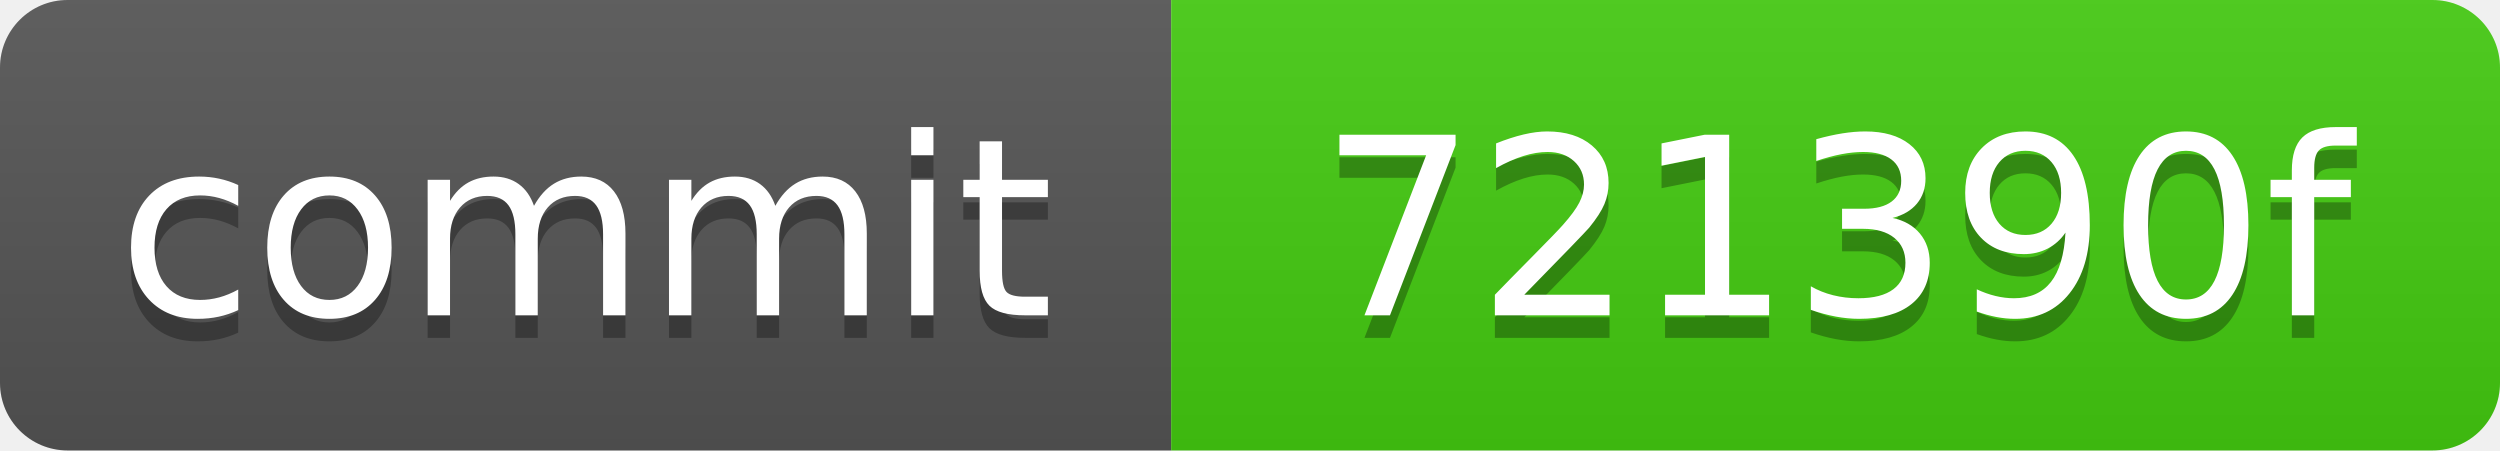
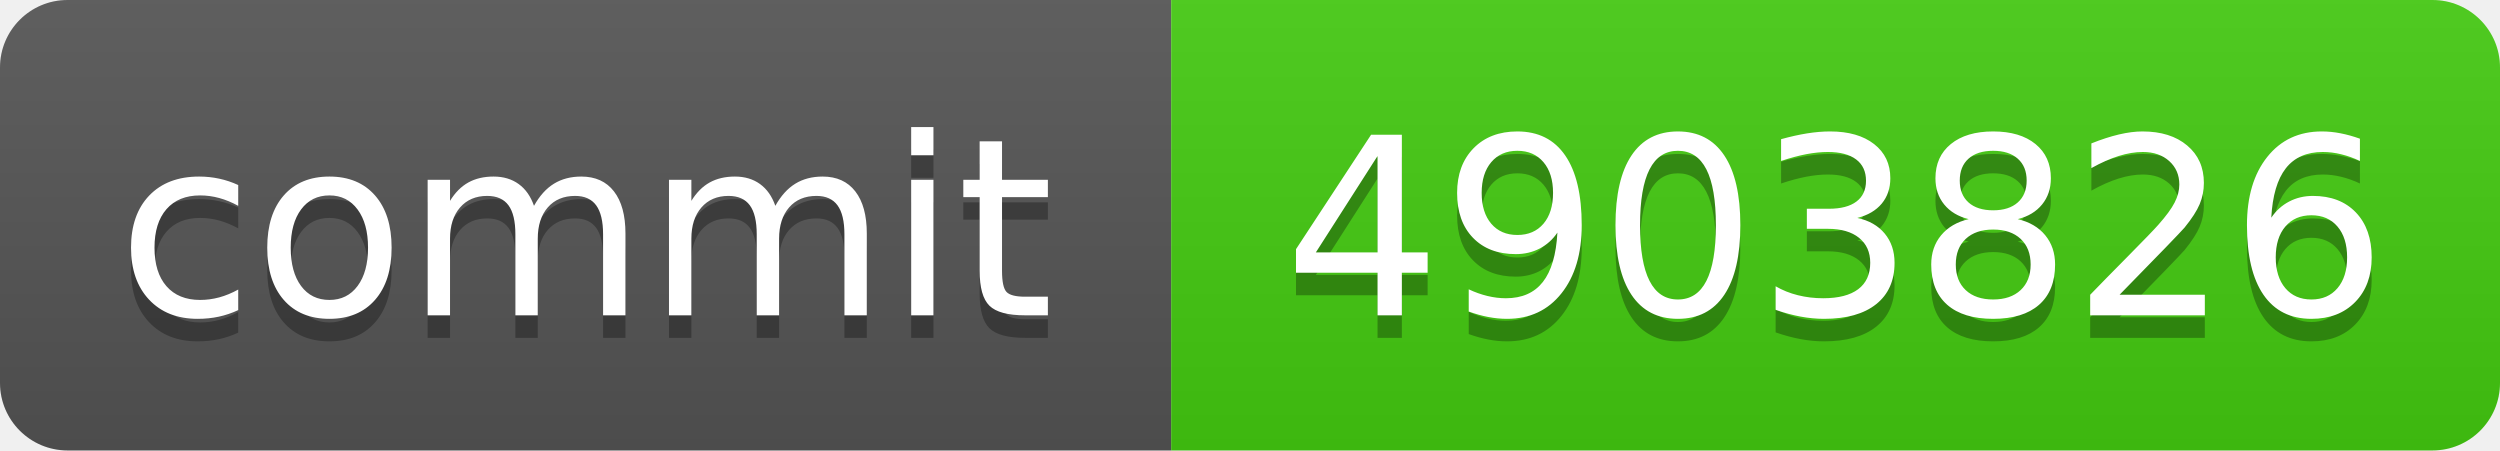
<svg xmlns="http://www.w3.org/2000/svg" xmlns:xlink="http://www.w3.org/1999/xlink" width="111" height="20" role="img">
-   <a target="_blank" xlink:href="https://github.com/symbolic-labs-pub/freedom-that-lasts/commit/721390f9f7fbaf6182c7437e3541866a82d06880">
+   <a target="_blank" xlink:href="https://github.com/symbolic-labs-pub/freedom-that-lasts/commit/49038266c47a402afe72a272f8f88d95accfa185">
    <linearGradient id="s" x2="0" y2="100%">
      <stop offset="0" stop-color="#bbb" stop-opacity=".1" />
      <stop offset="1" stop-opacity=".1" />
    </linearGradient>
    <clipPath id="r">
      <rect width="111" height="20" rx="3" fill="#fff" />
    </clipPath>
    <g clip-path="url(#r)">
      <rect width="52" height="20" fill="#555" />
      <rect x="52" width="59" height="20" fill="#4c1" />
      <rect width="111" height="20" fill="url(#s)" />
    </g>
    <g fill="#fff" text-anchor="middle" font-family="Verdana,Geneva,DejaVu Sans,sans-serif" text-rendering="geometricPrecision" font-size="110">
      <text aria-hidden="true" x="260.0" y="150" fill="#010101" fill-opacity=".3" transform="scale(.1)" textLength="420">commit</text>
      <text x="260.0" y="140" transform="scale(.1)" fill="#fff" textLength="420">commit</text>
-       <text aria-hidden="true" x="815.0" y="150" fill="#010101" fill-opacity=".3" transform="scale(.1)" textLength="490">721390f</text>
-       <text x="815.0" y="140" transform="scale(.1)" fill="#fff" textLength="490">721390f</text>
+       <text aria-hidden="true" x="815.0" y="150" fill="#010101" fill-opacity=".3" transform="scale(.1)" textLength="490">4903826</text>
+       <text x="815.0" y="140" transform="scale(.1)" fill="#fff" textLength="490">4903826</text>
    </g>
  </a>
</svg>
